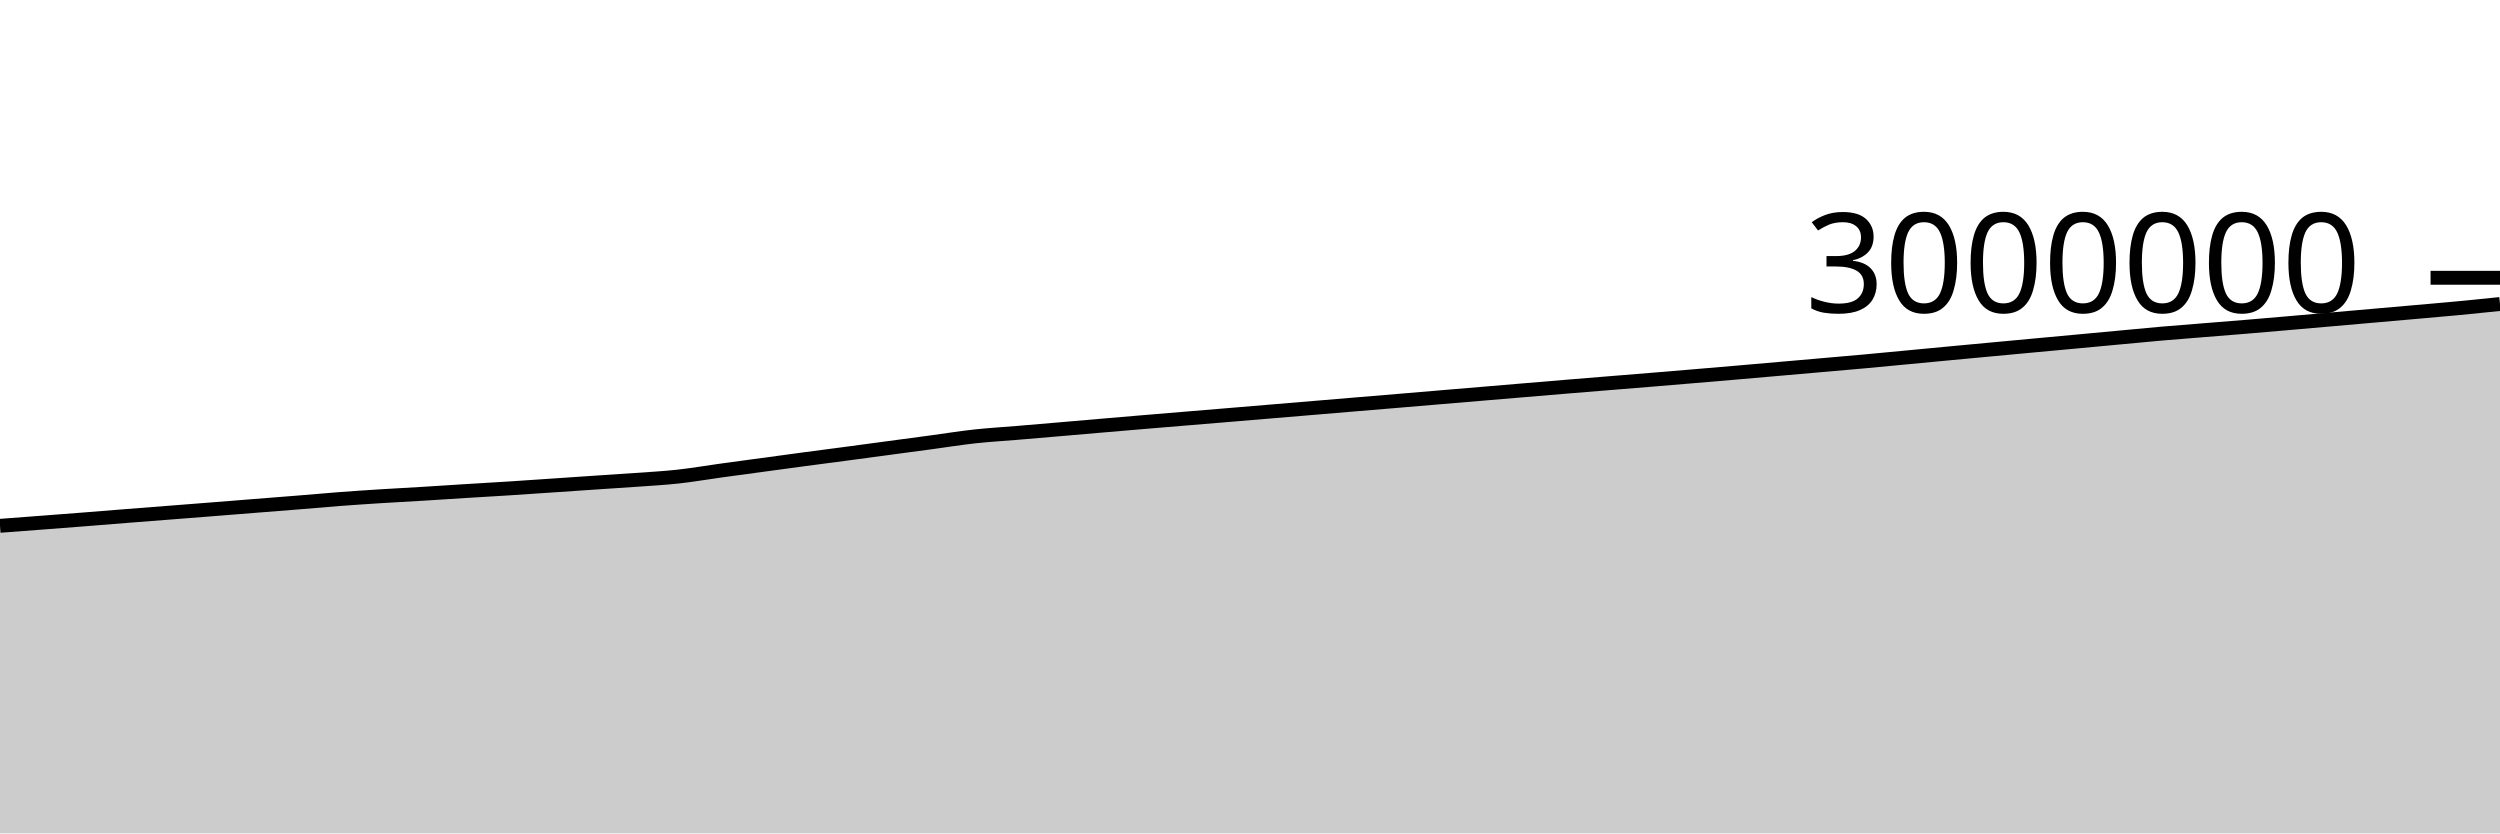
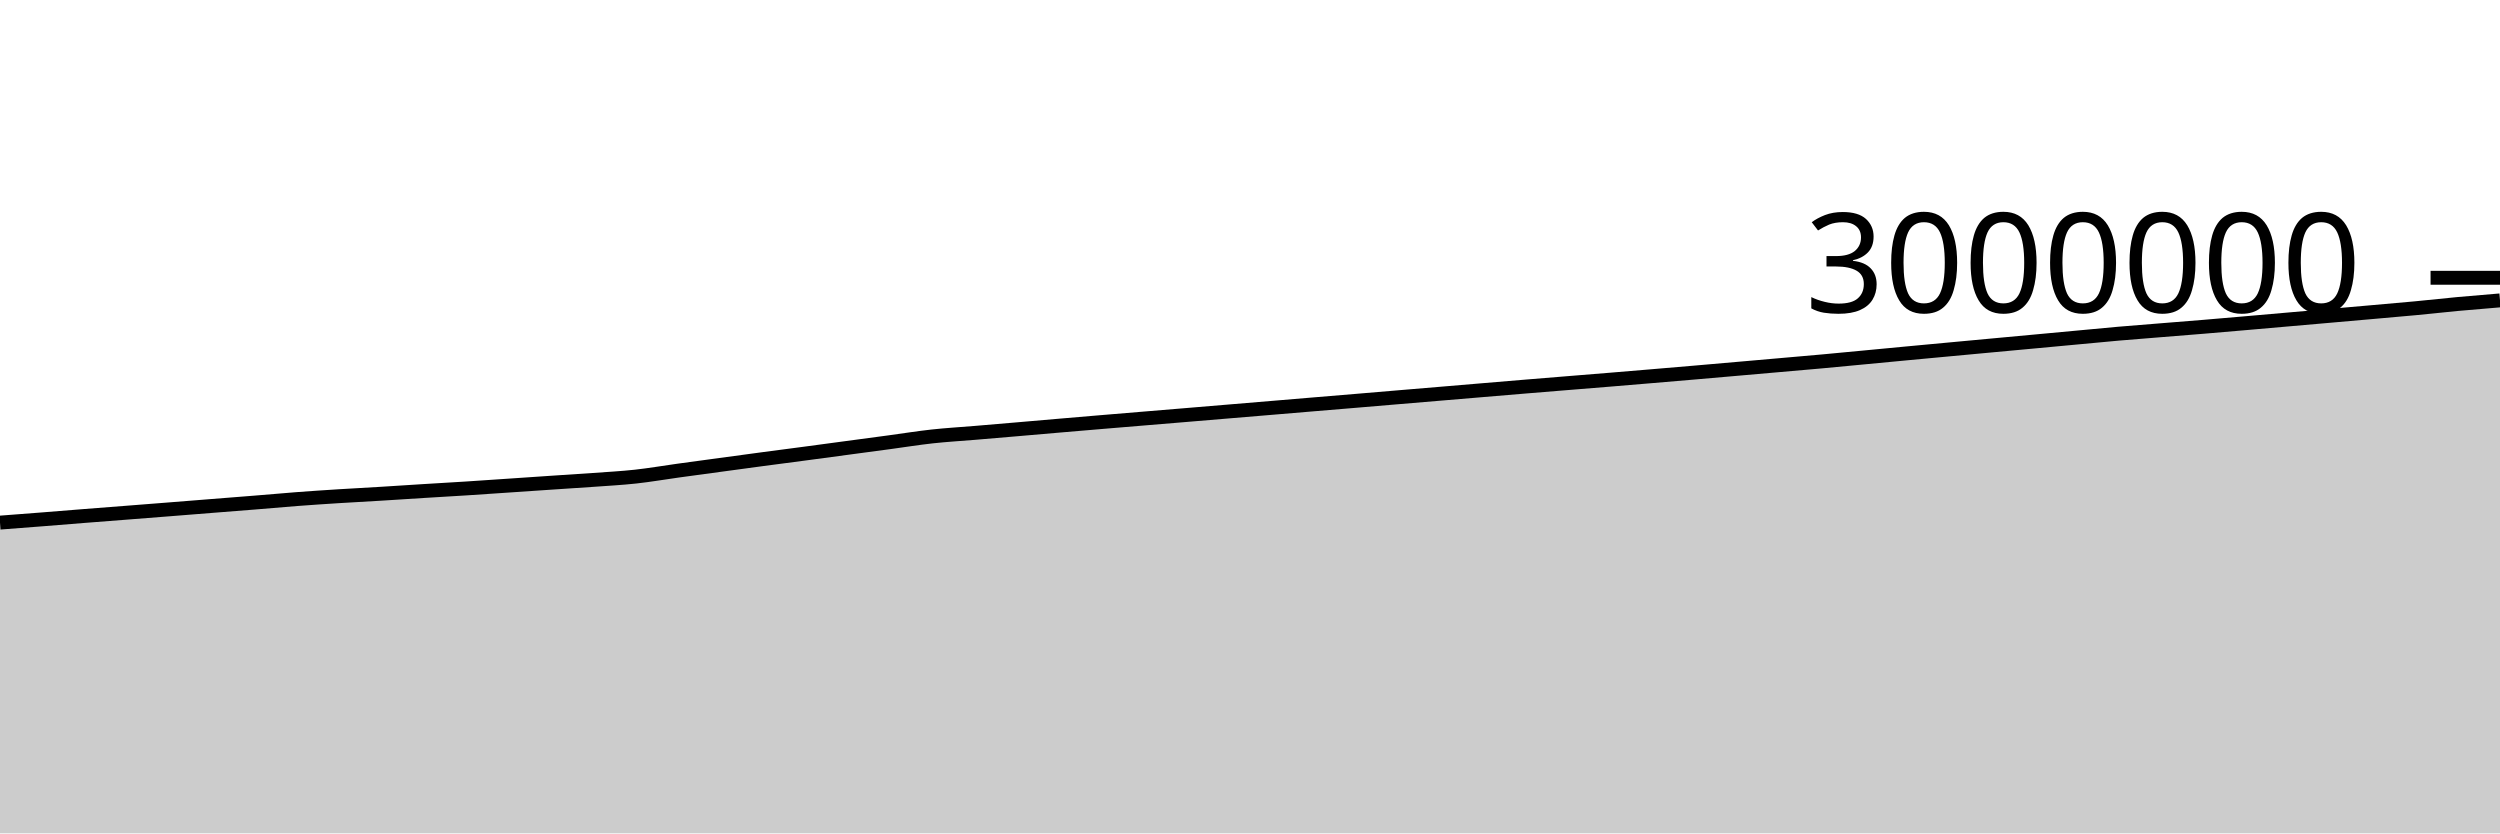
<svg xmlns="http://www.w3.org/2000/svg" viewBox="0 0 180 60">
  <g transform="translate(0,20)">
-     <path class="area" fill="rgba(0, 0, 0, 0.2)" d="M0,17.859C1.017,17.782,2.034,17.705,3.051,17.628C4.068,17.55,5.085,17.473,6.102,17.393C7.119,17.313,8.136,17.228,9.153,17.148C10.169,17.068,11.186,16.991,12.203,16.911C13.22,16.832,14.237,16.752,15.254,16.672C16.271,16.591,17.288,16.509,18.305,16.429C19.322,16.348,20.339,16.27,21.356,16.188C22.373,16.105,23.39,16.012,24.407,15.935C25.424,15.858,26.441,15.79,27.458,15.726C28.475,15.661,29.492,15.61,30.508,15.548C31.525,15.486,32.542,15.417,33.559,15.354C34.576,15.291,35.593,15.234,36.61,15.169C37.627,15.104,38.644,15.033,39.661,14.964C40.678,14.896,41.695,14.826,42.712,14.757C43.729,14.688,44.746,14.626,45.763,14.553C46.78,14.479,47.797,14.426,48.814,14.315C49.831,14.204,50.847,14.027,51.864,13.886C52.881,13.746,53.898,13.609,54.915,13.471C55.932,13.333,56.949,13.194,57.966,13.058C58.983,12.922,60,12.791,61.017,12.656C62.034,12.52,63.051,12.383,64.068,12.246C65.085,12.11,66.102,11.974,67.119,11.837C68.136,11.699,69.153,11.535,70.169,11.423C71.186,11.312,72.203,11.254,73.22,11.169C74.237,11.083,75.254,10.997,76.271,10.91C77.288,10.823,78.305,10.733,79.322,10.646C80.339,10.558,81.356,10.472,82.373,10.387C83.39,10.301,84.407,10.218,85.424,10.133C86.441,10.049,87.458,9.965,88.475,9.88C89.492,9.795,90.508,9.71,91.525,9.625C92.542,9.54,93.559,9.455,94.576,9.37C95.593,9.285,96.61,9.199,97.627,9.114C98.644,9.029,99.661,8.945,100.678,8.86C101.695,8.774,102.712,8.688,103.729,8.602C104.746,8.517,105.763,8.432,106.78,8.346C107.797,8.26,108.814,8.174,109.831,8.089C110.847,8.003,111.864,7.917,112.881,7.833C113.898,7.748,114.915,7.667,115.932,7.584C116.949,7.502,117.966,7.42,118.983,7.336C120,7.252,121.017,7.167,122.034,7.081C123.051,6.996,124.068,6.91,125.085,6.822C126.102,6.734,127.119,6.645,128.136,6.556C129.153,6.467,130.169,6.378,131.186,6.289C132.203,6.199,133.22,6.113,134.237,6.021C135.254,5.928,136.271,5.829,137.288,5.733C138.305,5.636,139.322,5.539,140.339,5.443C141.356,5.347,142.373,5.252,143.39,5.158C144.407,5.063,145.424,4.968,146.441,4.874C147.458,4.78,148.475,4.687,149.492,4.592C150.508,4.498,151.525,4.403,152.542,4.308C153.559,4.214,154.576,4.113,155.593,4.024C156.61,3.935,157.627,3.858,158.644,3.776C159.661,3.693,160.678,3.614,161.695,3.53C162.712,3.446,163.729,3.357,164.746,3.269C165.763,3.181,166.78,3.091,167.797,3.002C168.814,2.913,169.831,2.824,170.847,2.735C171.864,2.646,172.881,2.557,173.898,2.467C174.915,2.377,175.932,2.291,176.949,2.195C177.966,2.098,178.983,1.994,180,1.889L180,40C178.983,40,177.966,40,176.949,40C175.932,40,174.915,40,173.898,40C172.881,40,171.864,40,170.847,40C169.831,40,168.814,40,167.797,40C166.78,40,165.763,40,164.746,40C163.729,40,162.712,40,161.695,40C160.678,40,159.661,40,158.644,40C157.627,40,156.61,40,155.593,40C154.576,40,153.559,40,152.542,40C151.525,40,150.508,40,149.492,40C148.475,40,147.458,40,146.441,40C145.424,40,144.407,40,143.39,40C142.373,40,141.356,40,140.339,40C139.322,40,138.305,40,137.288,40C136.271,40,135.254,40,134.237,40C133.22,40,132.203,40,131.186,40C130.169,40,129.153,40,128.136,40C127.119,40,126.102,40,125.085,40C124.068,40,123.051,40,122.034,40C121.017,40,120,40,118.983,40C117.966,40,116.949,40,115.932,40C114.915,40,113.898,40,112.881,40C111.864,40,110.847,40,109.831,40C108.814,40,107.797,40,106.78,40C105.763,40,104.746,40,103.729,40C102.712,40,101.695,40,100.678,40C99.661,40,98.644,40,97.627,40C96.61,40,95.593,40,94.576,40C93.559,40,92.542,40,91.525,40C90.508,40,89.492,40,88.475,40C87.458,40,86.441,40,85.424,40C84.407,40,83.39,40,82.373,40C81.356,40,80.339,40,79.322,40C78.305,40,77.288,40,76.271,40C75.254,40,74.237,40,73.22,40C72.203,40,71.186,40,70.169,40C69.153,40,68.136,40,67.119,40C66.102,40,65.085,40,64.068,40C63.051,40,62.034,40,61.017,40C60,40,58.983,40,57.966,40C56.949,40,55.932,40,54.915,40C53.898,40,52.881,40,51.864,40C50.847,40,49.831,40,48.814,40C47.797,40,46.78,40,45.763,40C44.746,40,43.729,40,42.712,40C41.695,40,40.678,40,39.661,40C38.644,40,37.627,40,36.61,40C35.593,40,34.576,40,33.559,40C32.542,40,31.525,40,30.508,40C29.492,40,28.475,40,27.458,40C26.441,40,25.424,40,24.407,40C23.39,40,22.373,40,21.356,40C20.339,40,19.322,40,18.305,40C17.288,40,16.271,40,15.254,40C14.237,40,13.22,40,12.203,40C11.186,40,10.169,40,9.153,40C8.136,40,7.119,40,6.102,40C5.085,40,4.068,40,3.051,40C2.034,40,1.017,40,0,40Z" />
-     <path class="line" stroke="black" fill="none" d="M0,17.859C1.017,17.782,2.034,17.705,3.051,17.628C4.068,17.55,5.085,17.473,6.102,17.393C7.119,17.313,8.136,17.228,9.153,17.148C10.169,17.068,11.186,16.991,12.203,16.911C13.22,16.832,14.237,16.752,15.254,16.672C16.271,16.591,17.288,16.509,18.305,16.429C19.322,16.348,20.339,16.27,21.356,16.188C22.373,16.105,23.39,16.012,24.407,15.935C25.424,15.858,26.441,15.79,27.458,15.726C28.475,15.661,29.492,15.61,30.508,15.548C31.525,15.486,32.542,15.417,33.559,15.354C34.576,15.291,35.593,15.234,36.61,15.169C37.627,15.104,38.644,15.033,39.661,14.964C40.678,14.896,41.695,14.826,42.712,14.757C43.729,14.688,44.746,14.626,45.763,14.553C46.78,14.479,47.797,14.426,48.814,14.315C49.831,14.204,50.847,14.027,51.864,13.886C52.881,13.746,53.898,13.609,54.915,13.471C55.932,13.333,56.949,13.194,57.966,13.058C58.983,12.922,60,12.791,61.017,12.656C62.034,12.52,63.051,12.383,64.068,12.246C65.085,12.11,66.102,11.974,67.119,11.837C68.136,11.699,69.153,11.535,70.169,11.423C71.186,11.312,72.203,11.254,73.22,11.169C74.237,11.083,75.254,10.997,76.271,10.91C77.288,10.823,78.305,10.733,79.322,10.646C80.339,10.558,81.356,10.472,82.373,10.387C83.39,10.301,84.407,10.218,85.424,10.133C86.441,10.049,87.458,9.965,88.475,9.88C89.492,9.795,90.508,9.71,91.525,9.625C92.542,9.54,93.559,9.455,94.576,9.37C95.593,9.285,96.61,9.199,97.627,9.114C98.644,9.029,99.661,8.945,100.678,8.86C101.695,8.774,102.712,8.688,103.729,8.602C104.746,8.517,105.763,8.432,106.78,8.346C107.797,8.26,108.814,8.174,109.831,8.089C110.847,8.003,111.864,7.917,112.881,7.833C113.898,7.748,114.915,7.667,115.932,7.584C116.949,7.502,117.966,7.42,118.983,7.336C120,7.252,121.017,7.167,122.034,7.081C123.051,6.996,124.068,6.91,125.085,6.822C126.102,6.734,127.119,6.645,128.136,6.556C129.153,6.467,130.169,6.378,131.186,6.289C132.203,6.199,133.22,6.113,134.237,6.021C135.254,5.928,136.271,5.829,137.288,5.733C138.305,5.636,139.322,5.539,140.339,5.443C141.356,5.347,142.373,5.252,143.39,5.158C144.407,5.063,145.424,4.968,146.441,4.874C147.458,4.78,148.475,4.687,149.492,4.592C150.508,4.498,151.525,4.403,152.542,4.308C153.559,4.214,154.576,4.113,155.593,4.024C156.61,3.935,157.627,3.858,158.644,3.776C159.661,3.693,160.678,3.614,161.695,3.53C162.712,3.446,163.729,3.357,164.746,3.269C165.763,3.181,166.78,3.091,167.797,3.002C168.814,2.913,169.831,2.824,170.847,2.735C171.864,2.646,172.881,2.557,173.898,2.467C174.915,2.377,175.932,2.291,176.949,2.195C177.966,2.098,178.983,1.994,180,1.889" />
+     <path class="area" fill="rgba(0, 0, 0, 0.2)" d="M0,17.628C1.017,17.55,2.034,17.473,3.051,17.393C4.068,17.313,5.085,17.228,6.102,17.148C7.119,17.068,8.136,16.991,9.153,16.911C10.169,16.832,11.186,16.752,12.203,16.672C13.22,16.591,14.237,16.509,15.254,16.429C16.271,16.348,17.288,16.27,18.305,16.188C19.322,16.105,20.339,16.012,21.356,15.935C22.373,15.858,23.39,15.79,24.407,15.726C25.424,15.661,26.441,15.61,27.458,15.548C28.475,15.486,29.492,15.417,30.508,15.354C31.525,15.291,32.542,15.234,33.559,15.169C34.576,15.104,35.593,15.033,36.61,14.964C37.627,14.896,38.644,14.826,39.661,14.757C40.678,14.688,41.695,14.626,42.712,14.553C43.729,14.479,44.746,14.426,45.763,14.315C46.78,14.204,47.797,14.027,48.814,13.886C49.831,13.746,50.847,13.609,51.864,13.471C52.881,13.333,53.898,13.194,54.915,13.058C55.932,12.922,56.949,12.791,57.966,12.656C58.983,12.52,60,12.383,61.017,12.246C62.034,12.11,63.051,11.974,64.068,11.837C65.085,11.699,66.102,11.535,67.119,11.423C68.136,11.312,69.153,11.254,70.169,11.169C71.186,11.083,72.203,10.997,73.22,10.91C74.237,10.823,75.254,10.733,76.271,10.646C77.288,10.558,78.305,10.472,79.322,10.387C80.339,10.301,81.356,10.218,82.373,10.133C83.39,10.049,84.407,9.965,85.424,9.88C86.441,9.795,87.458,9.71,88.475,9.625C89.492,9.54,90.508,9.455,91.525,9.37C92.542,9.285,93.559,9.199,94.576,9.114C95.593,9.029,96.61,8.945,97.627,8.86C98.644,8.774,99.661,8.688,100.678,8.602C101.695,8.517,102.712,8.432,103.729,8.346C104.746,8.26,105.763,8.174,106.78,8.089C107.797,8.003,108.814,7.917,109.831,7.833C110.847,7.748,111.864,7.667,112.881,7.584C113.898,7.502,114.915,7.42,115.932,7.336C116.949,7.252,117.966,7.167,118.983,7.081C120,6.996,121.017,6.91,122.034,6.822C123.051,6.734,124.068,6.645,125.085,6.556C126.102,6.467,127.119,6.378,128.136,6.289C129.153,6.199,130.169,6.113,131.186,6.021C132.203,5.928,133.22,5.829,134.237,5.733C135.254,5.636,136.271,5.539,137.288,5.443C138.305,5.347,139.322,5.252,140.339,5.158C141.356,5.063,142.373,4.968,143.39,4.874C144.407,4.78,145.424,4.687,146.441,4.592C147.458,4.498,148.475,4.403,149.492,4.308C150.508,4.214,151.525,4.113,152.542,4.024C153.559,3.935,154.576,3.858,155.593,3.776C156.61,3.693,157.627,3.614,158.644,3.53C159.661,3.446,160.678,3.357,161.695,3.269C162.712,3.181,163.729,3.091,164.746,3.002C165.763,2.913,166.78,2.824,167.797,2.735C168.814,2.646,169.831,2.557,170.847,2.467C171.864,2.377,172.881,2.291,173.898,2.195C174.915,2.098,175.932,1.984,176.949,1.889C177.966,1.795,178.983,1.711,180,1.628L180,40C178.983,40,177.966,40,176.949,40C175.932,40,174.915,40,173.898,40C172.881,40,171.864,40,170.847,40C169.831,40,168.814,40,167.797,40C166.78,40,165.763,40,164.746,40C163.729,40,162.712,40,161.695,40C160.678,40,159.661,40,158.644,40C157.627,40,156.61,40,155.593,40C154.576,40,153.559,40,152.542,40C151.525,40,150.508,40,149.492,40C148.475,40,147.458,40,146.441,40C145.424,40,144.407,40,143.39,40C142.373,40,141.356,40,140.339,40C139.322,40,138.305,40,137.288,40C136.271,40,135.254,40,134.237,40C133.22,40,132.203,40,131.186,40C130.169,40,129.153,40,128.136,40C127.119,40,126.102,40,125.085,40C124.068,40,123.051,40,122.034,40C121.017,40,120,40,118.983,40C117.966,40,116.949,40,115.932,40C114.915,40,113.898,40,112.881,40C111.864,40,110.847,40,109.831,40C108.814,40,107.797,40,106.78,40C105.763,40,104.746,40,103.729,40C102.712,40,101.695,40,100.678,40C99.661,40,98.644,40,97.627,40C96.61,40,95.593,40,94.576,40C93.559,40,92.542,40,91.525,40C90.508,40,89.492,40,88.475,40C87.458,40,86.441,40,85.424,40C84.407,40,83.39,40,82.373,40C81.356,40,80.339,40,79.322,40C78.305,40,77.288,40,76.271,40C75.254,40,74.237,40,73.22,40C72.203,40,71.186,40,70.169,40C69.153,40,68.136,40,67.119,40C66.102,40,65.085,40,64.068,40C63.051,40,62.034,40,61.017,40C60,40,58.983,40,57.966,40C56.949,40,55.932,40,54.915,40C53.898,40,52.881,40,51.864,40C50.847,40,49.831,40,48.814,40C47.797,40,46.78,40,45.763,40C44.746,40,43.729,40,42.712,40C41.695,40,40.678,40,39.661,40C38.644,40,37.627,40,36.61,40C35.593,40,34.576,40,33.559,40C32.542,40,31.525,40,30.508,40C29.492,40,28.475,40,27.458,40C26.441,40,25.424,40,24.407,40C23.39,40,22.373,40,21.356,40C20.339,40,19.322,40,18.305,40C17.288,40,16.271,40,15.254,40C14.237,40,13.22,40,12.203,40C11.186,40,10.169,40,9.153,40C8.136,40,7.119,40,6.102,40C5.085,40,4.068,40,3.051,40C2.034,40,1.017,40,0,40Z" />
+     <path class="line" stroke="black" fill="none" d="M0,17.628C1.017,17.55,2.034,17.473,3.051,17.393C4.068,17.313,5.085,17.228,6.102,17.148C7.119,17.068,8.136,16.991,9.153,16.911C10.169,16.832,11.186,16.752,12.203,16.672C13.22,16.591,14.237,16.509,15.254,16.429C16.271,16.348,17.288,16.27,18.305,16.188C19.322,16.105,20.339,16.012,21.356,15.935C22.373,15.858,23.39,15.79,24.407,15.726C25.424,15.661,26.441,15.61,27.458,15.548C28.475,15.486,29.492,15.417,30.508,15.354C31.525,15.291,32.542,15.234,33.559,15.169C34.576,15.104,35.593,15.033,36.61,14.964C37.627,14.896,38.644,14.826,39.661,14.757C40.678,14.688,41.695,14.626,42.712,14.553C43.729,14.479,44.746,14.426,45.763,14.315C46.78,14.204,47.797,14.027,48.814,13.886C49.831,13.746,50.847,13.609,51.864,13.471C52.881,13.333,53.898,13.194,54.915,13.058C55.932,12.922,56.949,12.791,57.966,12.656C58.983,12.52,60,12.383,61.017,12.246C62.034,12.11,63.051,11.974,64.068,11.837C65.085,11.699,66.102,11.535,67.119,11.423C68.136,11.312,69.153,11.254,70.169,11.169C71.186,11.083,72.203,10.997,73.22,10.91C74.237,10.823,75.254,10.733,76.271,10.646C77.288,10.558,78.305,10.472,79.322,10.387C80.339,10.301,81.356,10.218,82.373,10.133C83.39,10.049,84.407,9.965,85.424,9.88C86.441,9.795,87.458,9.71,88.475,9.625C89.492,9.54,90.508,9.455,91.525,9.37C92.542,9.285,93.559,9.199,94.576,9.114C95.593,9.029,96.61,8.945,97.627,8.86C98.644,8.774,99.661,8.688,100.678,8.602C101.695,8.517,102.712,8.432,103.729,8.346C104.746,8.26,105.763,8.174,106.78,8.089C107.797,8.003,108.814,7.917,109.831,7.833C110.847,7.748,111.864,7.667,112.881,7.584C113.898,7.502,114.915,7.42,115.932,7.336C116.949,7.252,117.966,7.167,118.983,7.081C120,6.996,121.017,6.91,122.034,6.822C123.051,6.734,124.068,6.645,125.085,6.556C126.102,6.467,127.119,6.378,128.136,6.289C129.153,6.199,130.169,6.113,131.186,6.021C132.203,5.928,133.22,5.829,134.237,5.733C135.254,5.636,136.271,5.539,137.288,5.443C138.305,5.347,139.322,5.252,140.339,5.158C141.356,5.063,142.373,4.968,143.39,4.874C144.407,4.78,145.424,4.687,146.441,4.592C147.458,4.498,148.475,4.403,149.492,4.308C150.508,4.214,151.525,4.113,152.542,4.024C153.559,3.935,154.576,3.858,155.593,3.776C156.61,3.693,157.627,3.614,158.644,3.53C159.661,3.446,160.678,3.357,161.695,3.269C162.712,3.181,163.729,3.091,164.746,3.002C165.763,2.913,166.78,2.824,167.797,2.735C168.814,2.646,169.831,2.557,170.847,2.467C171.864,2.377,172.881,2.291,173.898,2.195C174.915,2.098,175.932,1.984,176.949,1.889C177.966,1.795,178.983,1.711,180,1.628" />
    <path class="axis-ceiling" stroke-width="1" stroke="black" fill="none" d="M175,0L180,0" />
    <text class="axis-ceiling-label" font-family="sans-serif" text-anchor="end" font-size="10px" x="170" y="2.5">3000000</text>
  </g>
</svg>
